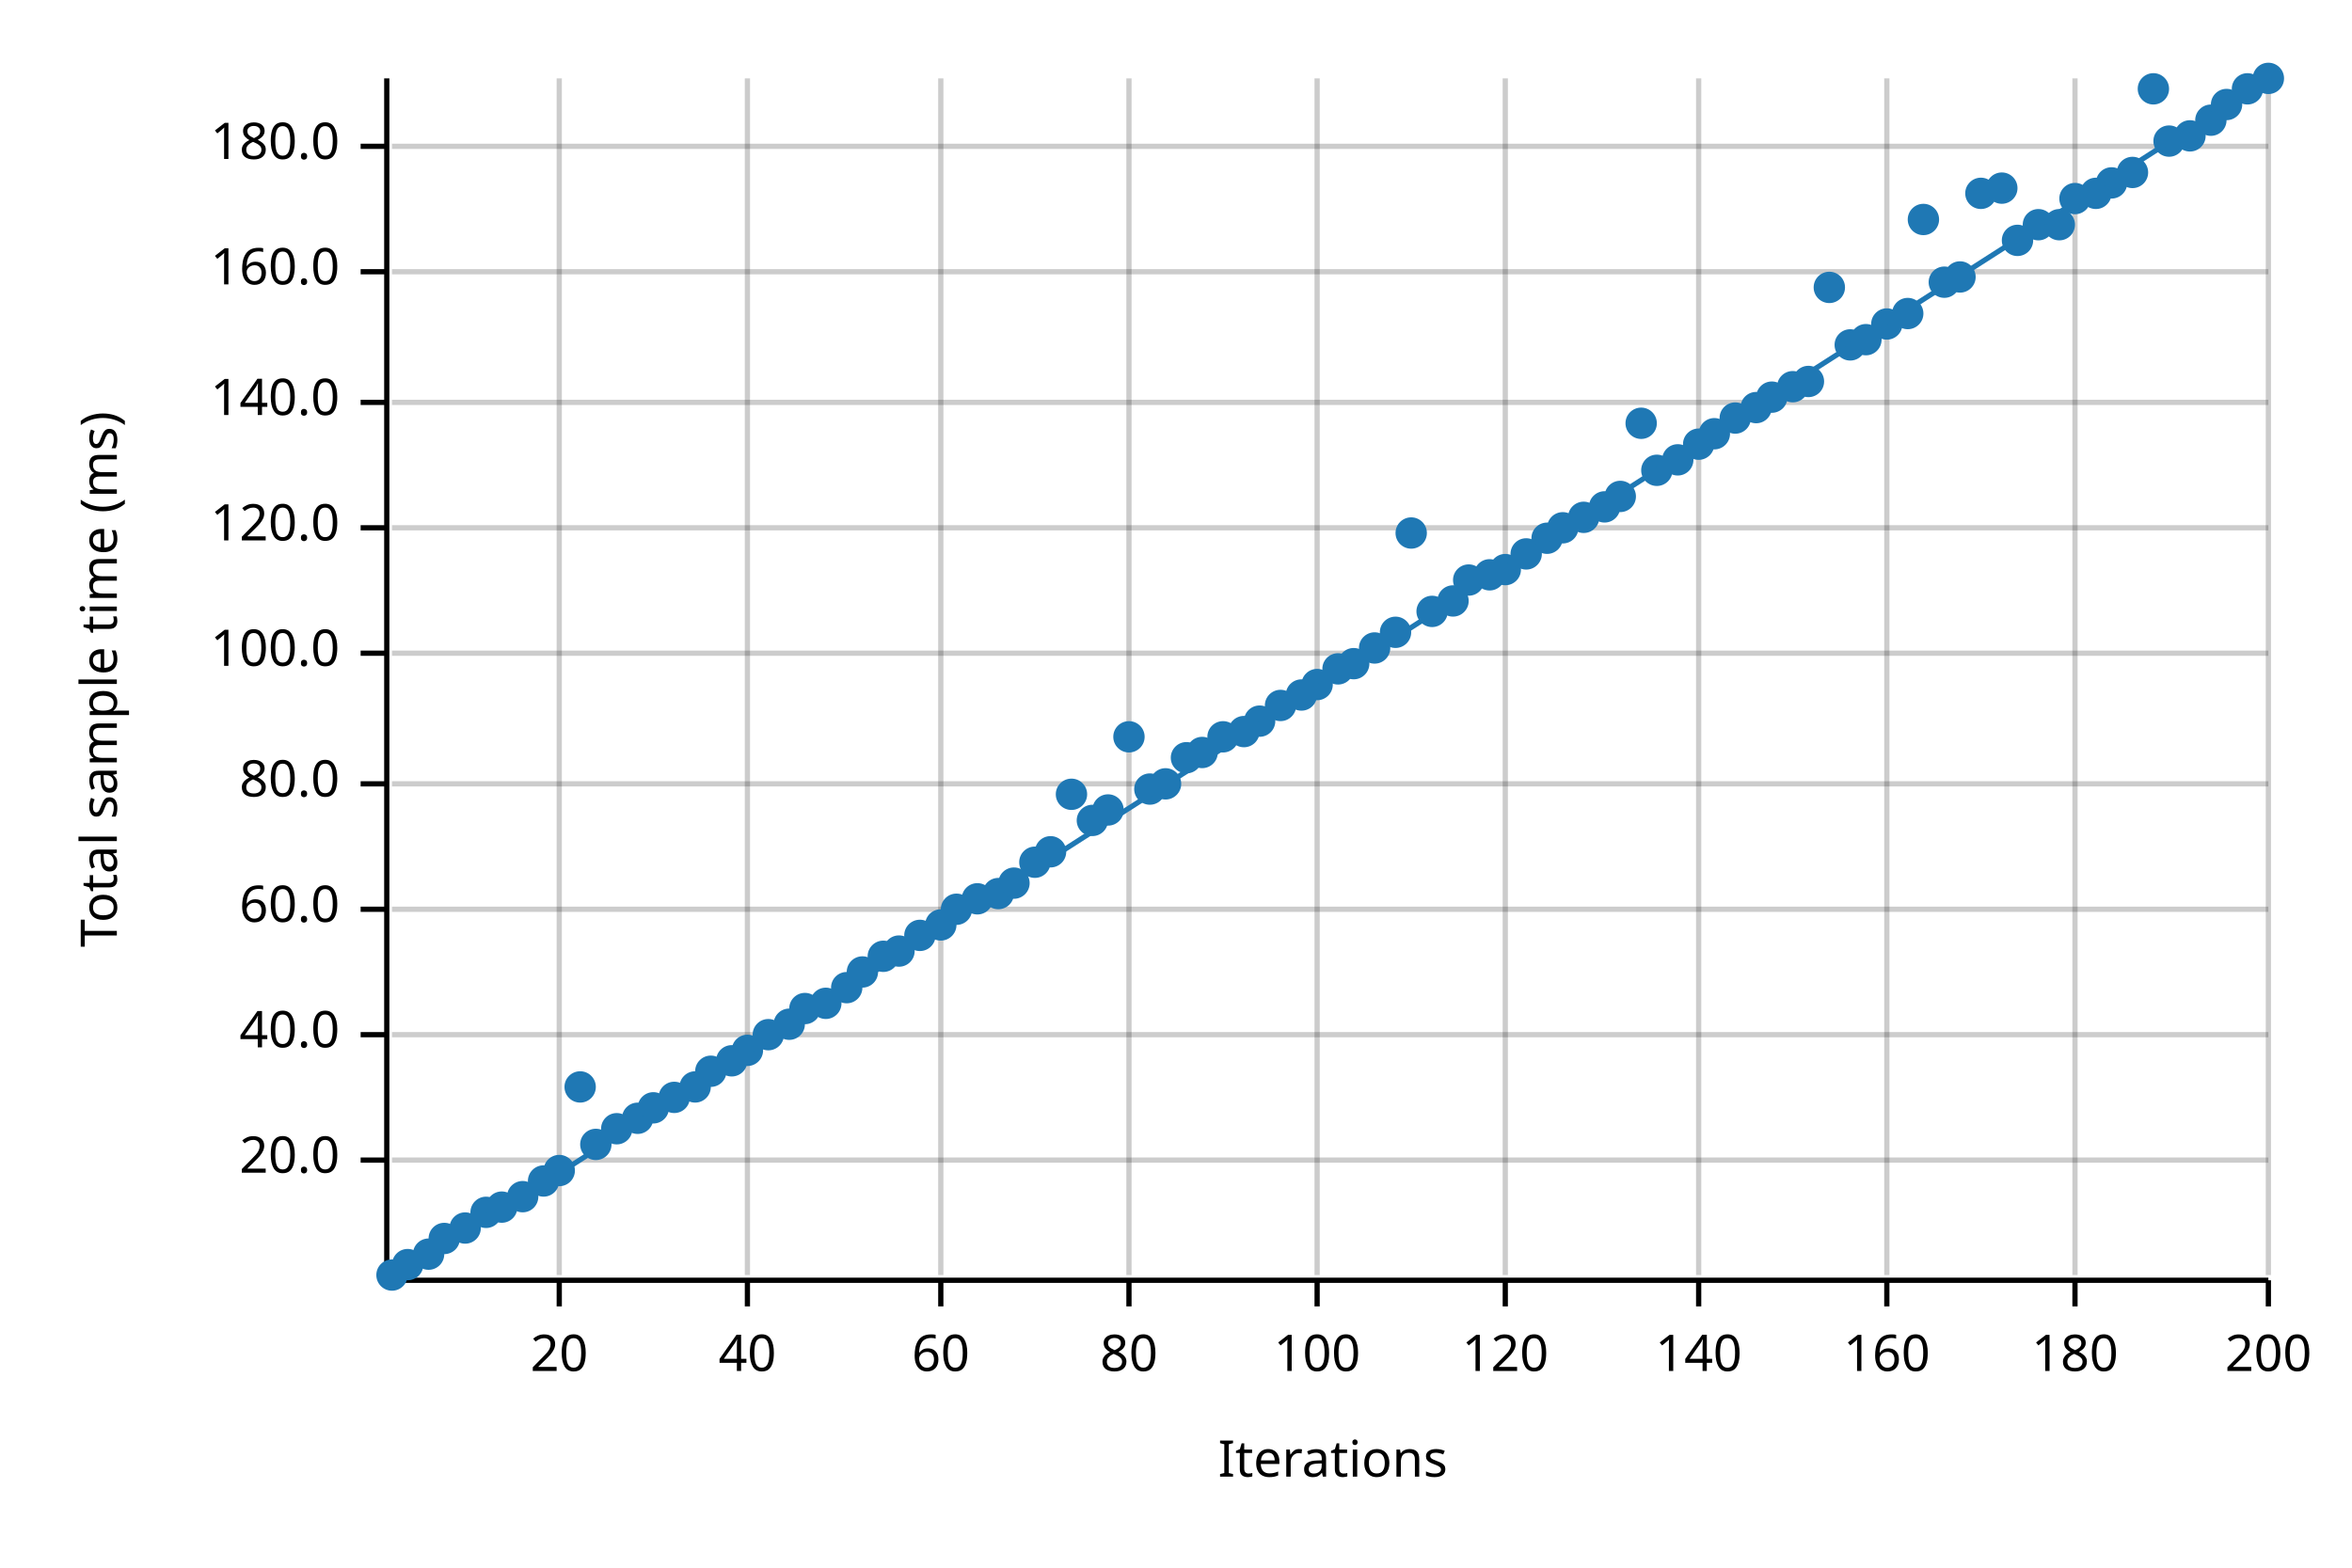
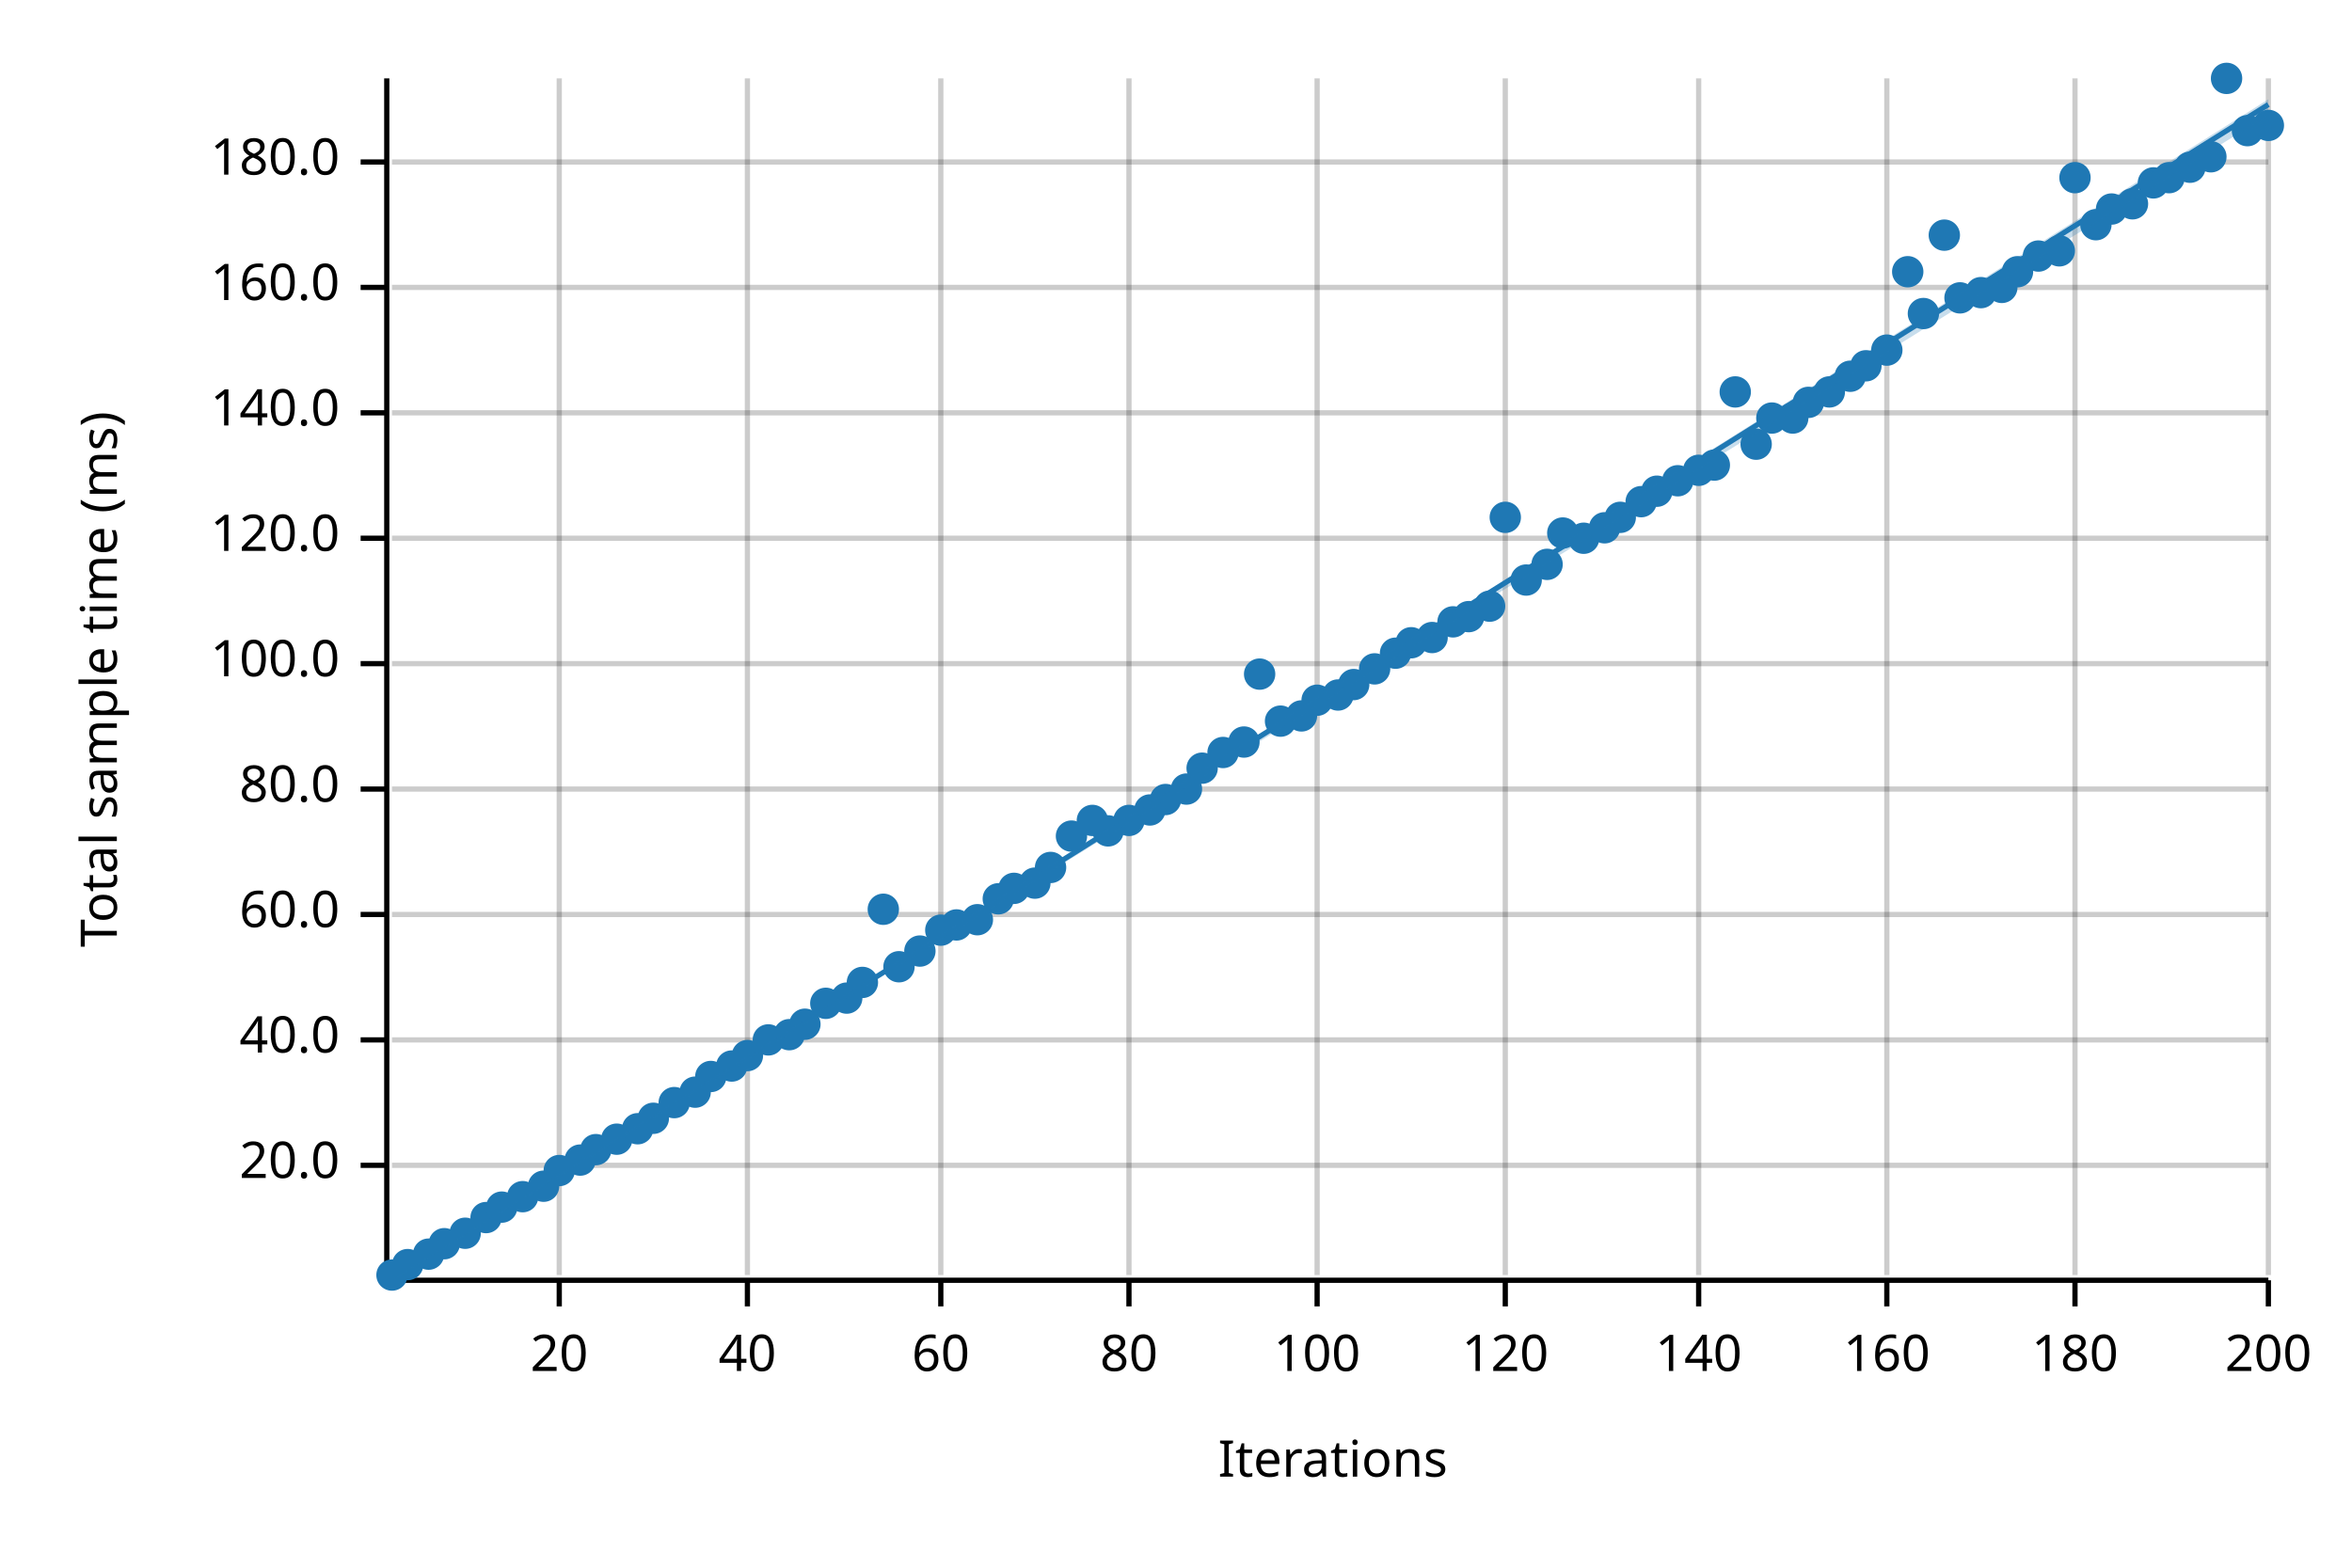
<svg xmlns="http://www.w3.org/2000/svg" width="450" height="300" viewBox="0 0 450 300">
  <text x="15" y="130" dy="0.76em" text-anchor="middle" font-family="sans-serif" font-size="9.677" opacity="1" fill="#000000" transform="rotate(270, 15, 130)">
Total sample time (ms)
</text>
  <text x="255" y="285" dy="-0.5ex" text-anchor="middle" font-family="sans-serif" font-size="9.677" opacity="1" fill="#000000">
Iterations
</text>
  <line opacity="0.2" stroke="#000000" stroke-width="1" x1="107" y1="244" x2="107" y2="15" />
  <line opacity="0.2" stroke="#000000" stroke-width="1" x1="143" y1="244" x2="143" y2="15" />
  <line opacity="0.2" stroke="#000000" stroke-width="1" x1="180" y1="244" x2="180" y2="15" />
  <line opacity="0.2" stroke="#000000" stroke-width="1" x1="216" y1="244" x2="216" y2="15" />
  <line opacity="0.2" stroke="#000000" stroke-width="1" x1="252" y1="244" x2="252" y2="15" />
  <line opacity="0.2" stroke="#000000" stroke-width="1" x1="288" y1="244" x2="288" y2="15" />
  <line opacity="0.2" stroke="#000000" stroke-width="1" x1="325" y1="244" x2="325" y2="15" />
  <line opacity="0.2" stroke="#000000" stroke-width="1" x1="361" y1="244" x2="361" y2="15" />
  <line opacity="0.2" stroke="#000000" stroke-width="1" x1="397" y1="244" x2="397" y2="15" />
  <line opacity="0.2" stroke="#000000" stroke-width="1" x1="434" y1="244" x2="434" y2="15" />
-   <line opacity="0.2" stroke="#000000" stroke-width="1" x1="75" y1="222" x2="434" y2="222" />
-   <line opacity="0.2" stroke="#000000" stroke-width="1" x1="75" y1="198" x2="434" y2="198" />
-   <line opacity="0.2" stroke="#000000" stroke-width="1" x1="75" y1="174" x2="434" y2="174" />
-   <line opacity="0.2" stroke="#000000" stroke-width="1" x1="75" y1="150" x2="434" y2="150" />
-   <line opacity="0.2" stroke="#000000" stroke-width="1" x1="75" y1="125" x2="434" y2="125" />
-   <line opacity="0.2" stroke="#000000" stroke-width="1" x1="75" y1="101" x2="434" y2="101" />
-   <line opacity="0.2" stroke="#000000" stroke-width="1" x1="75" y1="77" x2="434" y2="77" />
-   <line opacity="0.2" stroke="#000000" stroke-width="1" x1="75" y1="52" x2="434" y2="52" />
-   <line opacity="0.2" stroke="#000000" stroke-width="1" x1="75" y1="28" x2="434" y2="28" />
+   <line opacity="0.2" stroke="#000000" stroke-width="1" x1="75" y1="223" x2="434" y2="223" />
+   <line opacity="0.2" stroke="#000000" stroke-width="1" x1="75" y1="199" x2="434" y2="199" />
+   <line opacity="0.2" stroke="#000000" stroke-width="1" x1="75" y1="175" x2="434" y2="175" />
+   <line opacity="0.2" stroke="#000000" stroke-width="1" x1="75" y1="151" x2="434" y2="151" />
+   <line opacity="0.2" stroke="#000000" stroke-width="1" x1="75" y1="127" x2="434" y2="127" />
+   <line opacity="0.2" stroke="#000000" stroke-width="1" x1="75" y1="103" x2="434" y2="103" />
+   <line opacity="0.2" stroke="#000000" stroke-width="1" x1="75" y1="79" x2="434" y2="79" />
+   <line opacity="0.2" stroke="#000000" stroke-width="1" x1="75" y1="55" x2="434" y2="55" />
+   <line opacity="0.2" stroke="#000000" stroke-width="1" x1="75" y1="31" x2="434" y2="31" />
  <polyline fill="none" opacity="1" stroke="#000000" stroke-width="1" points="74,15 74,244 " />
-   <text x="65" y="222" dy="0.5ex" text-anchor="end" font-family="sans-serif" font-size="9.677" opacity="1" fill="#000000">
+   <text x="65" y="223" dy="0.5ex" text-anchor="end" font-family="sans-serif" font-size="9.677" opacity="1" fill="#000000">
20.0
</text>
-   <polyline fill="none" opacity="1" stroke="#000000" stroke-width="1" points="69,222 74,222 " />
-   <text x="65" y="198" dy="0.5ex" text-anchor="end" font-family="sans-serif" font-size="9.677" opacity="1" fill="#000000">
+   <polyline fill="none" opacity="1" stroke="#000000" stroke-width="1" points="69,223 74,223 " />
+   <text x="65" y="199" dy="0.5ex" text-anchor="end" font-family="sans-serif" font-size="9.677" opacity="1" fill="#000000">
40.0
</text>
-   <polyline fill="none" opacity="1" stroke="#000000" stroke-width="1" points="69,198 74,198 " />
-   <text x="65" y="174" dy="0.5ex" text-anchor="end" font-family="sans-serif" font-size="9.677" opacity="1" fill="#000000">
+   <polyline fill="none" opacity="1" stroke="#000000" stroke-width="1" points="69,199 74,199 " />
+   <text x="65" y="175" dy="0.5ex" text-anchor="end" font-family="sans-serif" font-size="9.677" opacity="1" fill="#000000">
60.0
</text>
-   <polyline fill="none" opacity="1" stroke="#000000" stroke-width="1" points="69,174 74,174 " />
-   <text x="65" y="150" dy="0.5ex" text-anchor="end" font-family="sans-serif" font-size="9.677" opacity="1" fill="#000000">
+   <polyline fill="none" opacity="1" stroke="#000000" stroke-width="1" points="69,175 74,175 " />
+   <text x="65" y="151" dy="0.5ex" text-anchor="end" font-family="sans-serif" font-size="9.677" opacity="1" fill="#000000">
80.0
</text>
-   <polyline fill="none" opacity="1" stroke="#000000" stroke-width="1" points="69,150 74,150 " />
-   <text x="65" y="125" dy="0.5ex" text-anchor="end" font-family="sans-serif" font-size="9.677" opacity="1" fill="#000000">
+   <polyline fill="none" opacity="1" stroke="#000000" stroke-width="1" points="69,151 74,151 " />
+   <text x="65" y="127" dy="0.5ex" text-anchor="end" font-family="sans-serif" font-size="9.677" opacity="1" fill="#000000">
100.0
</text>
-   <polyline fill="none" opacity="1" stroke="#000000" stroke-width="1" points="69,125 74,125 " />
-   <text x="65" y="101" dy="0.5ex" text-anchor="end" font-family="sans-serif" font-size="9.677" opacity="1" fill="#000000">
+   <polyline fill="none" opacity="1" stroke="#000000" stroke-width="1" points="69,127 74,127 " />
+   <text x="65" y="103" dy="0.5ex" text-anchor="end" font-family="sans-serif" font-size="9.677" opacity="1" fill="#000000">
120.0
</text>
-   <polyline fill="none" opacity="1" stroke="#000000" stroke-width="1" points="69,101 74,101 " />
-   <text x="65" y="77" dy="0.5ex" text-anchor="end" font-family="sans-serif" font-size="9.677" opacity="1" fill="#000000">
+   <polyline fill="none" opacity="1" stroke="#000000" stroke-width="1" points="69,103 74,103 " />
+   <text x="65" y="79" dy="0.5ex" text-anchor="end" font-family="sans-serif" font-size="9.677" opacity="1" fill="#000000">
140.0
</text>
-   <polyline fill="none" opacity="1" stroke="#000000" stroke-width="1" points="69,77 74,77 " />
-   <text x="65" y="52" dy="0.5ex" text-anchor="end" font-family="sans-serif" font-size="9.677" opacity="1" fill="#000000">
+   <polyline fill="none" opacity="1" stroke="#000000" stroke-width="1" points="69,79 74,79 " />
+   <text x="65" y="55" dy="0.5ex" text-anchor="end" font-family="sans-serif" font-size="9.677" opacity="1" fill="#000000">
160.0
</text>
-   <polyline fill="none" opacity="1" stroke="#000000" stroke-width="1" points="69,52 74,52 " />
-   <text x="65" y="28" dy="0.5ex" text-anchor="end" font-family="sans-serif" font-size="9.677" opacity="1" fill="#000000">
+   <polyline fill="none" opacity="1" stroke="#000000" stroke-width="1" points="69,55 74,55 " />
+   <text x="65" y="31" dy="0.5ex" text-anchor="end" font-family="sans-serif" font-size="9.677" opacity="1" fill="#000000">
180.0
</text>
-   <polyline fill="none" opacity="1" stroke="#000000" stroke-width="1" points="69,28 74,28 " />
+   <polyline fill="none" opacity="1" stroke="#000000" stroke-width="1" points="69,31 74,31 " />
  <polyline fill="none" opacity="1" stroke="#000000" stroke-width="1" points="75,245 434,245 " />
  <text x="107" y="255" dy="0.76em" text-anchor="middle" font-family="sans-serif" font-size="9.677" opacity="1" fill="#000000">
20
</text>
  <polyline fill="none" opacity="1" stroke="#000000" stroke-width="1" points="107,245 107,250 " />
  <text x="143" y="255" dy="0.76em" text-anchor="middle" font-family="sans-serif" font-size="9.677" opacity="1" fill="#000000">
40
</text>
  <polyline fill="none" opacity="1" stroke="#000000" stroke-width="1" points="143,245 143,250 " />
  <text x="180" y="255" dy="0.76em" text-anchor="middle" font-family="sans-serif" font-size="9.677" opacity="1" fill="#000000">
60
</text>
  <polyline fill="none" opacity="1" stroke="#000000" stroke-width="1" points="180,245 180,250 " />
  <text x="216" y="255" dy="0.76em" text-anchor="middle" font-family="sans-serif" font-size="9.677" opacity="1" fill="#000000">
80
</text>
  <polyline fill="none" opacity="1" stroke="#000000" stroke-width="1" points="216,245 216,250 " />
  <text x="252" y="255" dy="0.76em" text-anchor="middle" font-family="sans-serif" font-size="9.677" opacity="1" fill="#000000">
100
</text>
  <polyline fill="none" opacity="1" stroke="#000000" stroke-width="1" points="252,245 252,250 " />
  <text x="288" y="255" dy="0.76em" text-anchor="middle" font-family="sans-serif" font-size="9.677" opacity="1" fill="#000000">
120
</text>
  <polyline fill="none" opacity="1" stroke="#000000" stroke-width="1" points="288,245 288,250 " />
  <text x="325" y="255" dy="0.76em" text-anchor="middle" font-family="sans-serif" font-size="9.677" opacity="1" fill="#000000">
140
</text>
  <polyline fill="none" opacity="1" stroke="#000000" stroke-width="1" points="325,245 325,250 " />
  <text x="361" y="255" dy="0.76em" text-anchor="middle" font-family="sans-serif" font-size="9.677" opacity="1" fill="#000000">
160
</text>
  <polyline fill="none" opacity="1" stroke="#000000" stroke-width="1" points="361,245 361,250 " />
  <text x="397" y="255" dy="0.76em" text-anchor="middle" font-family="sans-serif" font-size="9.677" opacity="1" fill="#000000">
180
</text>
  <polyline fill="none" opacity="1" stroke="#000000" stroke-width="1" points="397,245 397,250 " />
  <text x="434" y="255" dy="0.76em" text-anchor="middle" font-family="sans-serif" font-size="9.677" opacity="1" fill="#000000">
200
</text>
  <polyline fill="none" opacity="1" stroke="#000000" stroke-width="1" points="434,245 434,250 " />
  <circle cx="75" cy="244" r="3" opacity="1" fill="#1F78B4" stroke="none" stroke-width="1" />
  <circle cx="78" cy="242" r="3" opacity="1" fill="#1F78B4" stroke="none" stroke-width="1" />
  <circle cx="82" cy="240" r="3" opacity="1" fill="#1F78B4" stroke="none" stroke-width="1" />
-   <circle cx="85" cy="237" r="3" opacity="1" fill="#1F78B4" stroke="none" stroke-width="1" />
-   <circle cx="89" cy="235" r="3" opacity="1" fill="#1F78B4" stroke="none" stroke-width="1" />
-   <circle cx="93" cy="232" r="3" opacity="1" fill="#1F78B4" stroke="none" stroke-width="1" />
+   <circle cx="85" cy="238" r="3" opacity="1" fill="#1F78B4" stroke="none" stroke-width="1" />
+   <circle cx="89" cy="236" r="3" opacity="1" fill="#1F78B4" stroke="none" stroke-width="1" />
+   <circle cx="93" cy="233" r="3" opacity="1" fill="#1F78B4" stroke="none" stroke-width="1" />
  <circle cx="96" cy="231" r="3" opacity="1" fill="#1F78B4" stroke="none" stroke-width="1" />
  <circle cx="100" cy="229" r="3" opacity="1" fill="#1F78B4" stroke="none" stroke-width="1" />
-   <circle cx="104" cy="226" r="3" opacity="1" fill="#1F78B4" stroke="none" stroke-width="1" />
+   <circle cx="104" cy="227" r="3" opacity="1" fill="#1F78B4" stroke="none" stroke-width="1" />
  <circle cx="107" cy="224" r="3" opacity="1" fill="#1F78B4" stroke="none" stroke-width="1" />
-   <circle cx="111" cy="208" r="3" opacity="1" fill="#1F78B4" stroke="none" stroke-width="1" />
-   <circle cx="114" cy="219" r="3" opacity="1" fill="#1F78B4" stroke="none" stroke-width="1" />
-   <circle cx="118" cy="216" r="3" opacity="1" fill="#1F78B4" stroke="none" stroke-width="1" />
-   <circle cx="122" cy="214" r="3" opacity="1" fill="#1F78B4" stroke="none" stroke-width="1" />
-   <circle cx="125" cy="212" r="3" opacity="1" fill="#1F78B4" stroke="none" stroke-width="1" />
-   <circle cx="129" cy="210" r="3" opacity="1" fill="#1F78B4" stroke="none" stroke-width="1" />
-   <circle cx="133" cy="208" r="3" opacity="1" fill="#1F78B4" stroke="none" stroke-width="1" />
-   <circle cx="136" cy="205" r="3" opacity="1" fill="#1F78B4" stroke="none" stroke-width="1" />
-   <circle cx="140" cy="203" r="3" opacity="1" fill="#1F78B4" stroke="none" stroke-width="1" />
-   <circle cx="143" cy="201" r="3" opacity="1" fill="#1F78B4" stroke="none" stroke-width="1" />
-   <circle cx="147" cy="198" r="3" opacity="1" fill="#1F78B4" stroke="none" stroke-width="1" />
-   <circle cx="151" cy="196" r="3" opacity="1" fill="#1F78B4" stroke="none" stroke-width="1" />
-   <circle cx="154" cy="193" r="3" opacity="1" fill="#1F78B4" stroke="none" stroke-width="1" />
+   <circle cx="111" cy="222" r="3" opacity="1" fill="#1F78B4" stroke="none" stroke-width="1" />
+   <circle cx="114" cy="220" r="3" opacity="1" fill="#1F78B4" stroke="none" stroke-width="1" />
+   <circle cx="118" cy="218" r="3" opacity="1" fill="#1F78B4" stroke="none" stroke-width="1" />
+   <circle cx="122" cy="216" r="3" opacity="1" fill="#1F78B4" stroke="none" stroke-width="1" />
+   <circle cx="125" cy="214" r="3" opacity="1" fill="#1F78B4" stroke="none" stroke-width="1" />
+   <circle cx="129" cy="211" r="3" opacity="1" fill="#1F78B4" stroke="none" stroke-width="1" />
+   <circle cx="133" cy="209" r="3" opacity="1" fill="#1F78B4" stroke="none" stroke-width="1" />
+   <circle cx="136" cy="206" r="3" opacity="1" fill="#1F78B4" stroke="none" stroke-width="1" />
+   <circle cx="140" cy="204" r="3" opacity="1" fill="#1F78B4" stroke="none" stroke-width="1" />
+   <circle cx="143" cy="202" r="3" opacity="1" fill="#1F78B4" stroke="none" stroke-width="1" />
+   <circle cx="147" cy="199" r="3" opacity="1" fill="#1F78B4" stroke="none" stroke-width="1" />
+   <circle cx="151" cy="198" r="3" opacity="1" fill="#1F78B4" stroke="none" stroke-width="1" />
+   <circle cx="154" cy="196" r="3" opacity="1" fill="#1F78B4" stroke="none" stroke-width="1" />
  <circle cx="158" cy="192" r="3" opacity="1" fill="#1F78B4" stroke="none" stroke-width="1" />
-   <circle cx="162" cy="189" r="3" opacity="1" fill="#1F78B4" stroke="none" stroke-width="1" />
-   <circle cx="165" cy="186" r="3" opacity="1" fill="#1F78B4" stroke="none" stroke-width="1" />
-   <circle cx="169" cy="183" r="3" opacity="1" fill="#1F78B4" stroke="none" stroke-width="1" />
-   <circle cx="172" cy="182" r="3" opacity="1" fill="#1F78B4" stroke="none" stroke-width="1" />
-   <circle cx="176" cy="179" r="3" opacity="1" fill="#1F78B4" stroke="none" stroke-width="1" />
-   <circle cx="180" cy="177" r="3" opacity="1" fill="#1F78B4" stroke="none" stroke-width="1" />
-   <circle cx="183" cy="174" r="3" opacity="1" fill="#1F78B4" stroke="none" stroke-width="1" />
-   <circle cx="187" cy="172" r="3" opacity="1" fill="#1F78B4" stroke="none" stroke-width="1" />
-   <circle cx="191" cy="171" r="3" opacity="1" fill="#1F78B4" stroke="none" stroke-width="1" />
-   <circle cx="194" cy="169" r="3" opacity="1" fill="#1F78B4" stroke="none" stroke-width="1" />
-   <circle cx="198" cy="165" r="3" opacity="1" fill="#1F78B4" stroke="none" stroke-width="1" />
-   <circle cx="201" cy="163" r="3" opacity="1" fill="#1F78B4" stroke="none" stroke-width="1" />
-   <circle cx="205" cy="152" r="3" opacity="1" fill="#1F78B4" stroke="none" stroke-width="1" />
+   <circle cx="162" cy="191" r="3" opacity="1" fill="#1F78B4" stroke="none" stroke-width="1" />
+   <circle cx="165" cy="188" r="3" opacity="1" fill="#1F78B4" stroke="none" stroke-width="1" />
+   <circle cx="169" cy="174" r="3" opacity="1" fill="#1F78B4" stroke="none" stroke-width="1" />
+   <circle cx="172" cy="185" r="3" opacity="1" fill="#1F78B4" stroke="none" stroke-width="1" />
+   <circle cx="176" cy="182" r="3" opacity="1" fill="#1F78B4" stroke="none" stroke-width="1" />
+   <circle cx="180" cy="178" r="3" opacity="1" fill="#1F78B4" stroke="none" stroke-width="1" />
+   <circle cx="183" cy="177" r="3" opacity="1" fill="#1F78B4" stroke="none" stroke-width="1" />
+   <circle cx="187" cy="176" r="3" opacity="1" fill="#1F78B4" stroke="none" stroke-width="1" />
+   <circle cx="191" cy="172" r="3" opacity="1" fill="#1F78B4" stroke="none" stroke-width="1" />
+   <circle cx="194" cy="170" r="3" opacity="1" fill="#1F78B4" stroke="none" stroke-width="1" />
+   <circle cx="198" cy="169" r="3" opacity="1" fill="#1F78B4" stroke="none" stroke-width="1" />
+   <circle cx="201" cy="166" r="3" opacity="1" fill="#1F78B4" stroke="none" stroke-width="1" />
+   <circle cx="205" cy="160" r="3" opacity="1" fill="#1F78B4" stroke="none" stroke-width="1" />
  <circle cx="209" cy="157" r="3" opacity="1" fill="#1F78B4" stroke="none" stroke-width="1" />
-   <circle cx="212" cy="155" r="3" opacity="1" fill="#1F78B4" stroke="none" stroke-width="1" />
-   <circle cx="216" cy="141" r="3" opacity="1" fill="#1F78B4" stroke="none" stroke-width="1" />
-   <circle cx="220" cy="151" r="3" opacity="1" fill="#1F78B4" stroke="none" stroke-width="1" />
-   <circle cx="223" cy="150" r="3" opacity="1" fill="#1F78B4" stroke="none" stroke-width="1" />
-   <circle cx="227" cy="145" r="3" opacity="1" fill="#1F78B4" stroke="none" stroke-width="1" />
-   <circle cx="230" cy="144" r="3" opacity="1" fill="#1F78B4" stroke="none" stroke-width="1" />
-   <circle cx="234" cy="141" r="3" opacity="1" fill="#1F78B4" stroke="none" stroke-width="1" />
-   <circle cx="238" cy="140" r="3" opacity="1" fill="#1F78B4" stroke="none" stroke-width="1" />
-   <circle cx="241" cy="138" r="3" opacity="1" fill="#1F78B4" stroke="none" stroke-width="1" />
-   <circle cx="245" cy="135" r="3" opacity="1" fill="#1F78B4" stroke="none" stroke-width="1" />
-   <circle cx="249" cy="133" r="3" opacity="1" fill="#1F78B4" stroke="none" stroke-width="1" />
-   <circle cx="252" cy="131" r="3" opacity="1" fill="#1F78B4" stroke="none" stroke-width="1" />
-   <circle cx="256" cy="128" r="3" opacity="1" fill="#1F78B4" stroke="none" stroke-width="1" />
-   <circle cx="259" cy="127" r="3" opacity="1" fill="#1F78B4" stroke="none" stroke-width="1" />
-   <circle cx="263" cy="124" r="3" opacity="1" fill="#1F78B4" stroke="none" stroke-width="1" />
-   <circle cx="267" cy="121" r="3" opacity="1" fill="#1F78B4" stroke="none" stroke-width="1" />
-   <circle cx="270" cy="102" r="3" opacity="1" fill="#1F78B4" stroke="none" stroke-width="1" />
-   <circle cx="274" cy="117" r="3" opacity="1" fill="#1F78B4" stroke="none" stroke-width="1" />
-   <circle cx="278" cy="115" r="3" opacity="1" fill="#1F78B4" stroke="none" stroke-width="1" />
-   <circle cx="281" cy="111" r="3" opacity="1" fill="#1F78B4" stroke="none" stroke-width="1" />
-   <circle cx="285" cy="110" r="3" opacity="1" fill="#1F78B4" stroke="none" stroke-width="1" />
-   <circle cx="288" cy="109" r="3" opacity="1" fill="#1F78B4" stroke="none" stroke-width="1" />
-   <circle cx="292" cy="106" r="3" opacity="1" fill="#1F78B4" stroke="none" stroke-width="1" />
-   <circle cx="296" cy="103" r="3" opacity="1" fill="#1F78B4" stroke="none" stroke-width="1" />
-   <circle cx="299" cy="101" r="3" opacity="1" fill="#1F78B4" stroke="none" stroke-width="1" />
-   <circle cx="303" cy="99" r="3" opacity="1" fill="#1F78B4" stroke="none" stroke-width="1" />
-   <circle cx="307" cy="97" r="3" opacity="1" fill="#1F78B4" stroke="none" stroke-width="1" />
-   <circle cx="310" cy="95" r="3" opacity="1" fill="#1F78B4" stroke="none" stroke-width="1" />
-   <circle cx="314" cy="81" r="3" opacity="1" fill="#1F78B4" stroke="none" stroke-width="1" />
-   <circle cx="317" cy="90" r="3" opacity="1" fill="#1F78B4" stroke="none" stroke-width="1" />
-   <circle cx="321" cy="88" r="3" opacity="1" fill="#1F78B4" stroke="none" stroke-width="1" />
-   <circle cx="325" cy="85" r="3" opacity="1" fill="#1F78B4" stroke="none" stroke-width="1" />
-   <circle cx="328" cy="83" r="3" opacity="1" fill="#1F78B4" stroke="none" stroke-width="1" />
-   <circle cx="332" cy="80" r="3" opacity="1" fill="#1F78B4" stroke="none" stroke-width="1" />
-   <circle cx="336" cy="78" r="3" opacity="1" fill="#1F78B4" stroke="none" stroke-width="1" />
-   <circle cx="339" cy="76" r="3" opacity="1" fill="#1F78B4" stroke="none" stroke-width="1" />
-   <circle cx="343" cy="74" r="3" opacity="1" fill="#1F78B4" stroke="none" stroke-width="1" />
-   <circle cx="346" cy="73" r="3" opacity="1" fill="#1F78B4" stroke="none" stroke-width="1" />
-   <circle cx="350" cy="55" r="3" opacity="1" fill="#1F78B4" stroke="none" stroke-width="1" />
-   <circle cx="354" cy="66" r="3" opacity="1" fill="#1F78B4" stroke="none" stroke-width="1" />
-   <circle cx="357" cy="65" r="3" opacity="1" fill="#1F78B4" stroke="none" stroke-width="1" />
-   <circle cx="361" cy="62" r="3" opacity="1" fill="#1F78B4" stroke="none" stroke-width="1" />
-   <circle cx="365" cy="60" r="3" opacity="1" fill="#1F78B4" stroke="none" stroke-width="1" />
-   <circle cx="368" cy="42" r="3" opacity="1" fill="#1F78B4" stroke="none" stroke-width="1" />
-   <circle cx="372" cy="54" r="3" opacity="1" fill="#1F78B4" stroke="none" stroke-width="1" />
-   <circle cx="375" cy="53" r="3" opacity="1" fill="#1F78B4" stroke="none" stroke-width="1" />
-   <circle cx="379" cy="37" r="3" opacity="1" fill="#1F78B4" stroke="none" stroke-width="1" />
-   <circle cx="383" cy="36" r="3" opacity="1" fill="#1F78B4" stroke="none" stroke-width="1" />
-   <circle cx="386" cy="46" r="3" opacity="1" fill="#1F78B4" stroke="none" stroke-width="1" />
-   <circle cx="390" cy="43" r="3" opacity="1" fill="#1F78B4" stroke="none" stroke-width="1" />
-   <circle cx="394" cy="43" r="3" opacity="1" fill="#1F78B4" stroke="none" stroke-width="1" />
-   <circle cx="397" cy="38" r="3" opacity="1" fill="#1F78B4" stroke="none" stroke-width="1" />
-   <circle cx="401" cy="37" r="3" opacity="1" fill="#1F78B4" stroke="none" stroke-width="1" />
-   <circle cx="404" cy="35" r="3" opacity="1" fill="#1F78B4" stroke="none" stroke-width="1" />
-   <circle cx="408" cy="33" r="3" opacity="1" fill="#1F78B4" stroke="none" stroke-width="1" />
-   <circle cx="412" cy="17" r="3" opacity="1" fill="#1F78B4" stroke="none" stroke-width="1" />
-   <circle cx="415" cy="27" r="3" opacity="1" fill="#1F78B4" stroke="none" stroke-width="1" />
-   <circle cx="419" cy="26" r="3" opacity="1" fill="#1F78B4" stroke="none" stroke-width="1" />
-   <circle cx="423" cy="23" r="3" opacity="1" fill="#1F78B4" stroke="none" stroke-width="1" />
-   <circle cx="426" cy="20" r="3" opacity="1" fill="#1F78B4" stroke="none" stroke-width="1" />
-   <circle cx="430" cy="17" r="3" opacity="1" fill="#1F78B4" stroke="none" stroke-width="1" />
-   <circle cx="434" cy="15" r="3" opacity="1" fill="#1F78B4" stroke="none" stroke-width="1" />
-   <polyline fill="none" opacity="1" stroke="#1F78B4" stroke-width="1" points="75,245 434,15 " />
-   <polygon opacity="0.25" fill="#1F78B4" points="75,245 434,15 434,15 " />
+   <circle cx="212" cy="159" r="3" opacity="1" fill="#1F78B4" stroke="none" stroke-width="1" />
+   <circle cx="216" cy="157" r="3" opacity="1" fill="#1F78B4" stroke="none" stroke-width="1" />
+   <circle cx="220" cy="155" r="3" opacity="1" fill="#1F78B4" stroke="none" stroke-width="1" />
+   <circle cx="223" cy="153" r="3" opacity="1" fill="#1F78B4" stroke="none" stroke-width="1" />
+   <circle cx="227" cy="151" r="3" opacity="1" fill="#1F78B4" stroke="none" stroke-width="1" />
+   <circle cx="230" cy="147" r="3" opacity="1" fill="#1F78B4" stroke="none" stroke-width="1" />
+   <circle cx="234" cy="144" r="3" opacity="1" fill="#1F78B4" stroke="none" stroke-width="1" />
+   <circle cx="238" cy="142" r="3" opacity="1" fill="#1F78B4" stroke="none" stroke-width="1" />
+   <circle cx="241" cy="129" r="3" opacity="1" fill="#1F78B4" stroke="none" stroke-width="1" />
+   <circle cx="245" cy="138" r="3" opacity="1" fill="#1F78B4" stroke="none" stroke-width="1" />
+   <circle cx="249" cy="137" r="3" opacity="1" fill="#1F78B4" stroke="none" stroke-width="1" />
+   <circle cx="252" cy="134" r="3" opacity="1" fill="#1F78B4" stroke="none" stroke-width="1" />
+   <circle cx="256" cy="133" r="3" opacity="1" fill="#1F78B4" stroke="none" stroke-width="1" />
+   <circle cx="259" cy="131" r="3" opacity="1" fill="#1F78B4" stroke="none" stroke-width="1" />
+   <circle cx="263" cy="128" r="3" opacity="1" fill="#1F78B4" stroke="none" stroke-width="1" />
+   <circle cx="267" cy="125" r="3" opacity="1" fill="#1F78B4" stroke="none" stroke-width="1" />
+   <circle cx="270" cy="123" r="3" opacity="1" fill="#1F78B4" stroke="none" stroke-width="1" />
+   <circle cx="274" cy="122" r="3" opacity="1" fill="#1F78B4" stroke="none" stroke-width="1" />
+   <circle cx="278" cy="119" r="3" opacity="1" fill="#1F78B4" stroke="none" stroke-width="1" />
+   <circle cx="281" cy="118" r="3" opacity="1" fill="#1F78B4" stroke="none" stroke-width="1" />
+   <circle cx="285" cy="116" r="3" opacity="1" fill="#1F78B4" stroke="none" stroke-width="1" />
+   <circle cx="288" cy="99" r="3" opacity="1" fill="#1F78B4" stroke="none" stroke-width="1" />
+   <circle cx="292" cy="111" r="3" opacity="1" fill="#1F78B4" stroke="none" stroke-width="1" />
+   <circle cx="296" cy="108" r="3" opacity="1" fill="#1F78B4" stroke="none" stroke-width="1" />
+   <circle cx="299" cy="102" r="3" opacity="1" fill="#1F78B4" stroke="none" stroke-width="1" />
+   <circle cx="303" cy="103" r="3" opacity="1" fill="#1F78B4" stroke="none" stroke-width="1" />
+   <circle cx="307" cy="101" r="3" opacity="1" fill="#1F78B4" stroke="none" stroke-width="1" />
+   <circle cx="310" cy="99" r="3" opacity="1" fill="#1F78B4" stroke="none" stroke-width="1" />
+   <circle cx="314" cy="96" r="3" opacity="1" fill="#1F78B4" stroke="none" stroke-width="1" />
+   <circle cx="317" cy="94" r="3" opacity="1" fill="#1F78B4" stroke="none" stroke-width="1" />
+   <circle cx="321" cy="92" r="3" opacity="1" fill="#1F78B4" stroke="none" stroke-width="1" />
+   <circle cx="325" cy="90" r="3" opacity="1" fill="#1F78B4" stroke="none" stroke-width="1" />
+   <circle cx="328" cy="89" r="3" opacity="1" fill="#1F78B4" stroke="none" stroke-width="1" />
+   <circle cx="332" cy="75" r="3" opacity="1" fill="#1F78B4" stroke="none" stroke-width="1" />
+   <circle cx="336" cy="85" r="3" opacity="1" fill="#1F78B4" stroke="none" stroke-width="1" />
+   <circle cx="339" cy="80" r="3" opacity="1" fill="#1F78B4" stroke="none" stroke-width="1" />
+   <circle cx="343" cy="80" r="3" opacity="1" fill="#1F78B4" stroke="none" stroke-width="1" />
+   <circle cx="346" cy="77" r="3" opacity="1" fill="#1F78B4" stroke="none" stroke-width="1" />
+   <circle cx="350" cy="75" r="3" opacity="1" fill="#1F78B4" stroke="none" stroke-width="1" />
+   <circle cx="354" cy="72" r="3" opacity="1" fill="#1F78B4" stroke="none" stroke-width="1" />
+   <circle cx="357" cy="70" r="3" opacity="1" fill="#1F78B4" stroke="none" stroke-width="1" />
+   <circle cx="361" cy="67" r="3" opacity="1" fill="#1F78B4" stroke="none" stroke-width="1" />
+   <circle cx="365" cy="52" r="3" opacity="1" fill="#1F78B4" stroke="none" stroke-width="1" />
+   <circle cx="368" cy="60" r="3" opacity="1" fill="#1F78B4" stroke="none" stroke-width="1" />
+   <circle cx="372" cy="45" r="3" opacity="1" fill="#1F78B4" stroke="none" stroke-width="1" />
+   <circle cx="375" cy="57" r="3" opacity="1" fill="#1F78B4" stroke="none" stroke-width="1" />
+   <circle cx="379" cy="56" r="3" opacity="1" fill="#1F78B4" stroke="none" stroke-width="1" />
+   <circle cx="383" cy="55" r="3" opacity="1" fill="#1F78B4" stroke="none" stroke-width="1" />
+   <circle cx="386" cy="52" r="3" opacity="1" fill="#1F78B4" stroke="none" stroke-width="1" />
+   <circle cx="390" cy="49" r="3" opacity="1" fill="#1F78B4" stroke="none" stroke-width="1" />
+   <circle cx="394" cy="48" r="3" opacity="1" fill="#1F78B4" stroke="none" stroke-width="1" />
+   <circle cx="397" cy="34" r="3" opacity="1" fill="#1F78B4" stroke="none" stroke-width="1" />
+   <circle cx="401" cy="43" r="3" opacity="1" fill="#1F78B4" stroke="none" stroke-width="1" />
+   <circle cx="404" cy="40" r="3" opacity="1" fill="#1F78B4" stroke="none" stroke-width="1" />
+   <circle cx="408" cy="39" r="3" opacity="1" fill="#1F78B4" stroke="none" stroke-width="1" />
+   <circle cx="412" cy="35" r="3" opacity="1" fill="#1F78B4" stroke="none" stroke-width="1" />
+   <circle cx="415" cy="34" r="3" opacity="1" fill="#1F78B4" stroke="none" stroke-width="1" />
+   <circle cx="419" cy="32" r="3" opacity="1" fill="#1F78B4" stroke="none" stroke-width="1" />
+   <circle cx="423" cy="30" r="3" opacity="1" fill="#1F78B4" stroke="none" stroke-width="1" />
+   <circle cx="426" cy="15" r="3" opacity="1" fill="#1F78B4" stroke="none" stroke-width="1" />
+   <circle cx="430" cy="25" r="3" opacity="1" fill="#1F78B4" stroke="none" stroke-width="1" />
+   <circle cx="434" cy="24" r="3" opacity="1" fill="#1F78B4" stroke="none" stroke-width="1" />
+   <polyline fill="none" opacity="1" stroke="#1F78B4" stroke-width="1" points="75,245 434,20 " />
+   <polygon opacity="0.25" fill="#1F78B4" points="75,245 434,22 434,19 " />
</svg>
